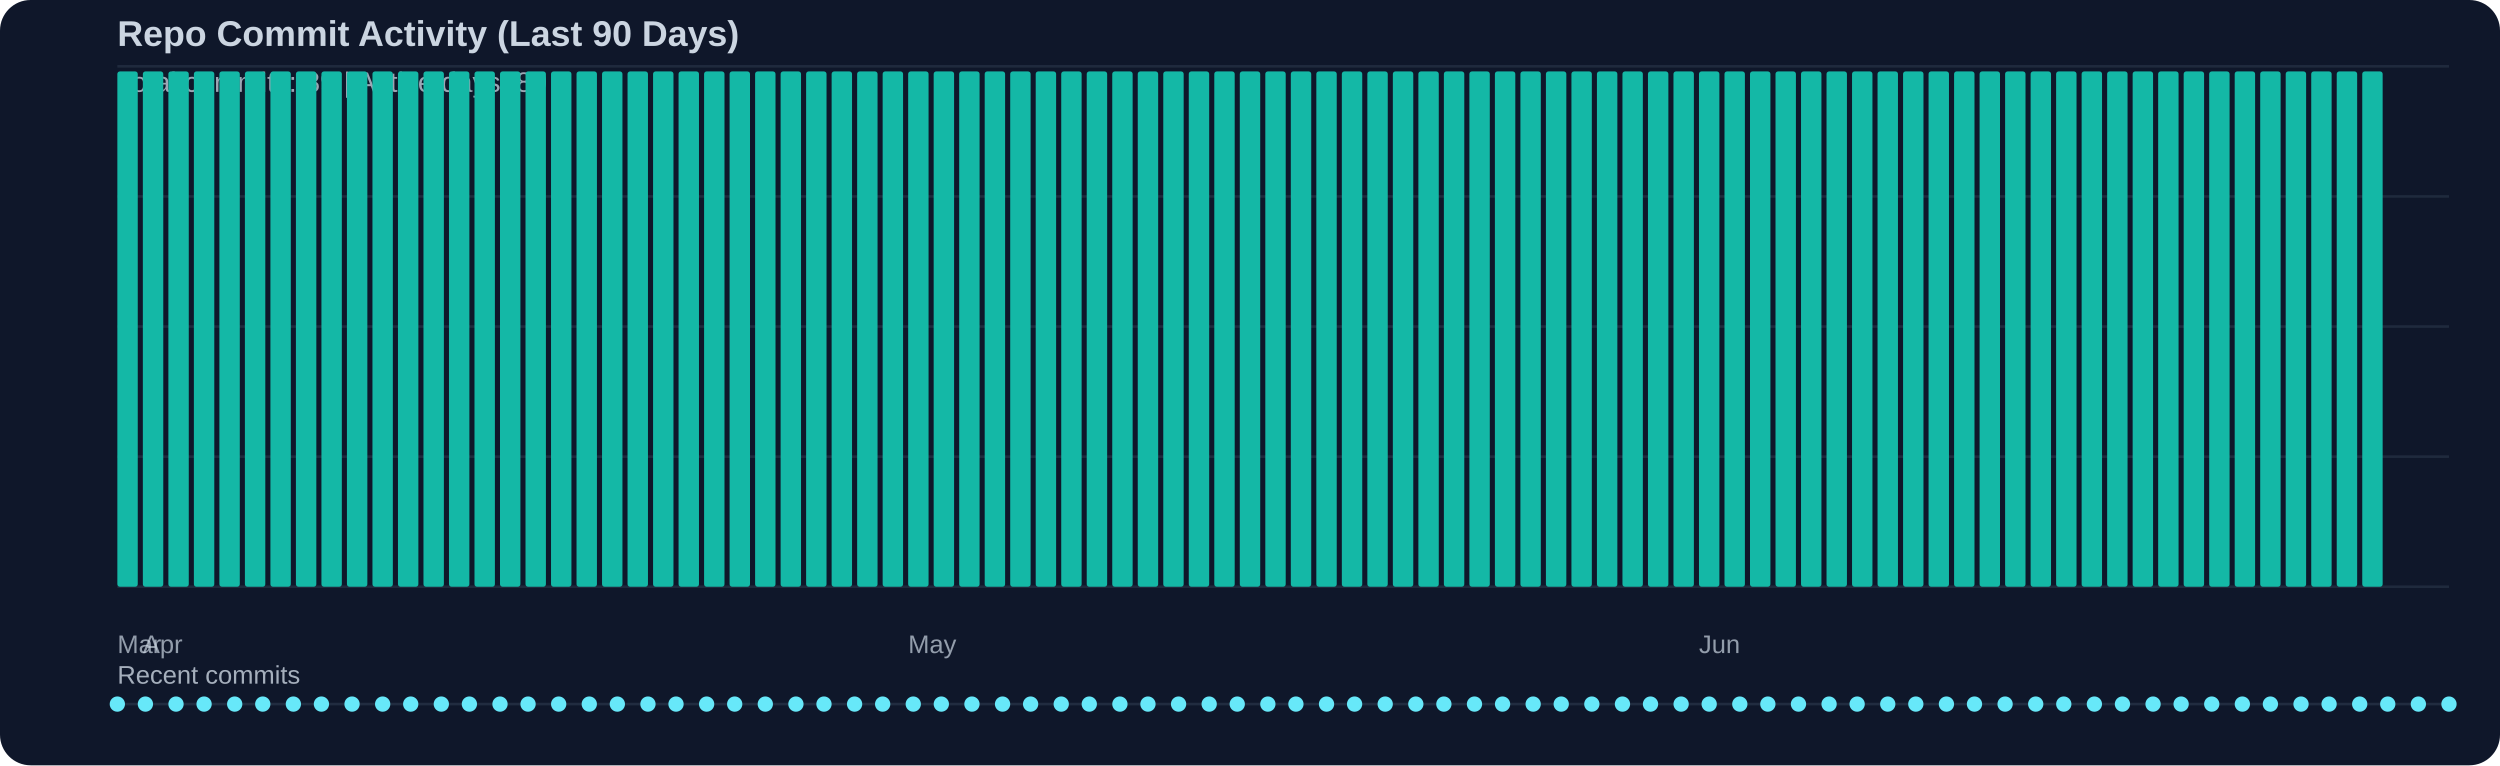
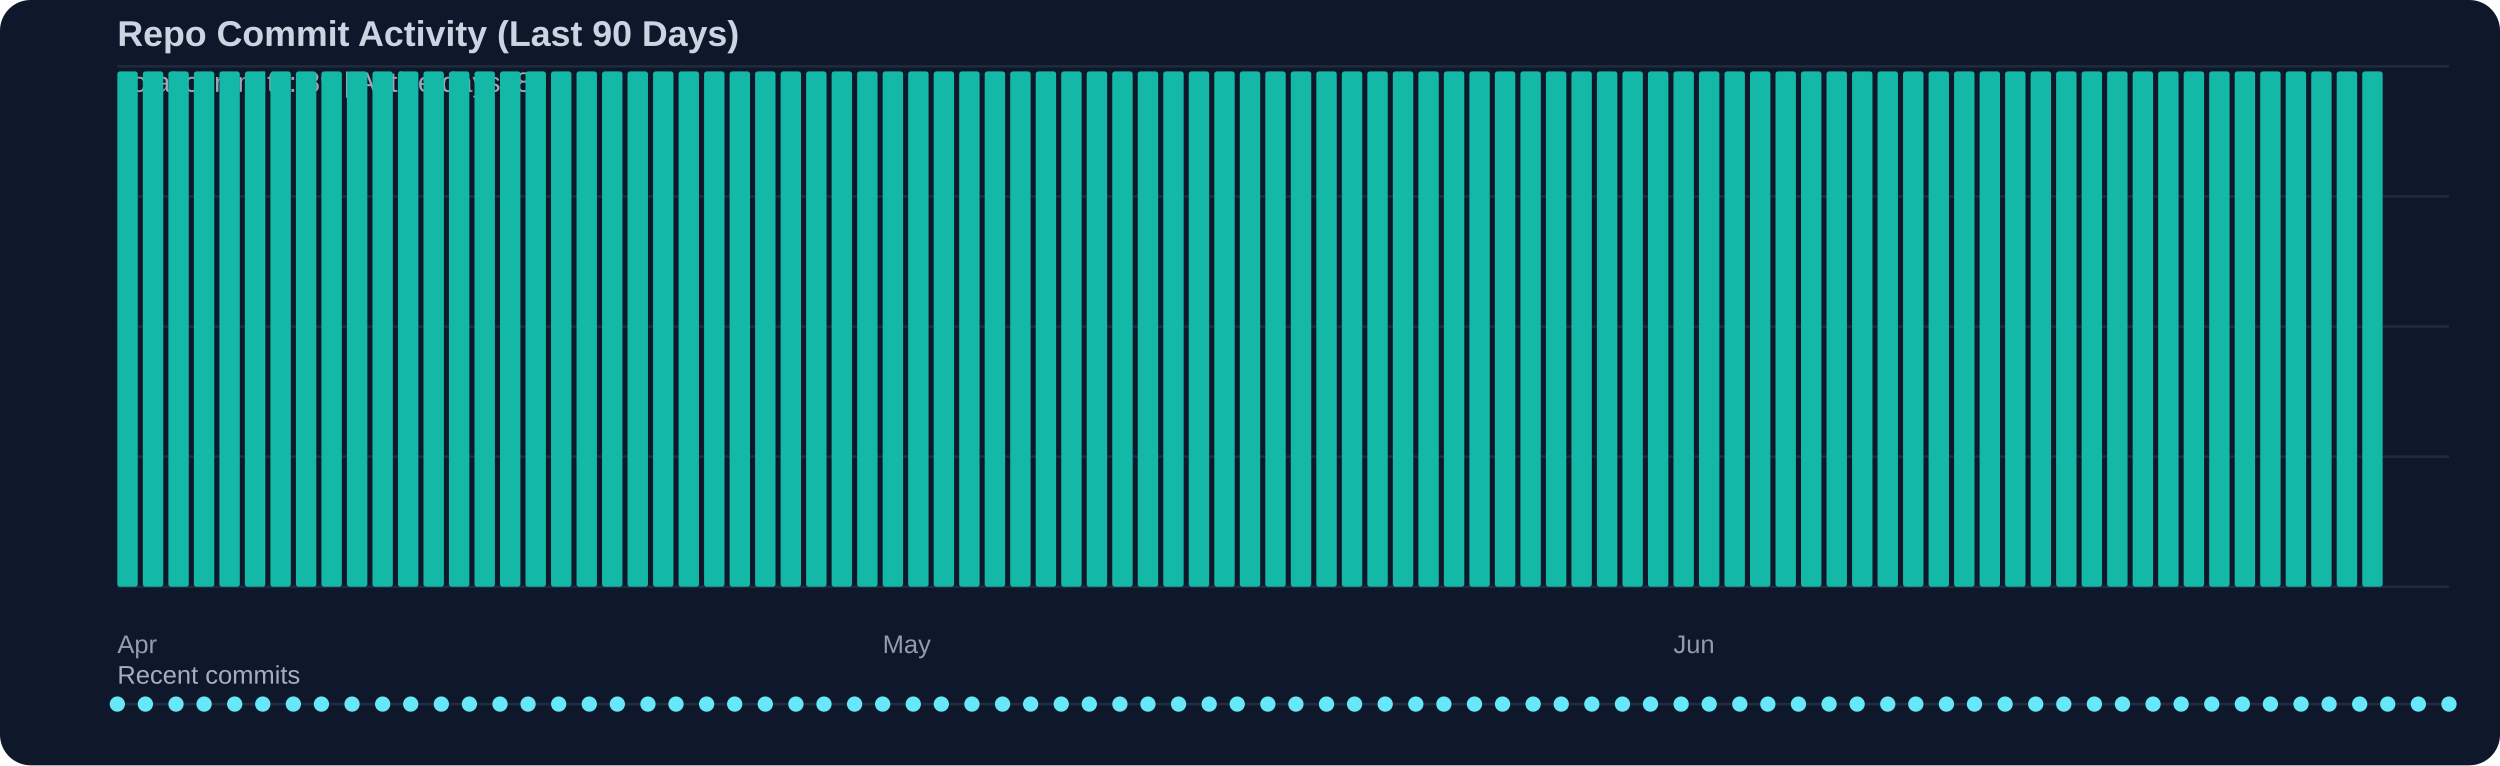
<svg xmlns="http://www.w3.org/2000/svg" width="980" height="300" viewBox="0 0 980 300">
  <rect width="100%" height="100%" fill="#0f172a" rx="12" />
  <text x="46" y="18" fill="#cbd5e1" font-family="Segoe UI, Arial, sans-serif" font-size="14" font-weight="600">Repo Commit Activity (Last 90 Days)</text>
  <text x="46" y="36" fill="#cbd5e1" opacity="0.75" font-family="Segoe UI, Arial, sans-serif" font-size="11">Total commits: 89 | Active days: 89</text>
  <line x1="46" y1="26" x2="960" y2="26" stroke="#334155" stroke-width="1" opacity="0.45" />
  <line x1="46" y1="77" x2="960" y2="77" stroke="#334155" stroke-width="1" opacity="0.45" />
  <line x1="46" y1="128" x2="960" y2="128" stroke="#334155" stroke-width="1" opacity="0.45" />
  <line x1="46" y1="179" x2="960" y2="179" stroke="#334155" stroke-width="1" opacity="0.45" />
  <line x1="46" y1="230" x2="960" y2="230" stroke="#334155" stroke-width="1" opacity="0.45" />
  <rect x="46" y="28" width="8" height="202" fill="#14b8a6" rx="1" />
  <rect x="56" y="28" width="8" height="202" fill="#14b8a6" rx="1" />
  <rect x="66" y="28" width="8" height="202" fill="#14b8a6" rx="1" />
  <rect x="76" y="28" width="8" height="202" fill="#14b8a6" rx="1" />
  <rect x="86" y="28" width="8" height="202" fill="#14b8a6" rx="1" />
  <rect x="96" y="28" width="8" height="202" fill="#14b8a6" rx="1" />
  <rect x="106" y="28" width="8" height="202" fill="#14b8a6" rx="1" />
  <rect x="116" y="28" width="8" height="202" fill="#14b8a6" rx="1" />
  <rect x="126" y="28" width="8" height="202" fill="#14b8a6" rx="1" />
  <rect x="136" y="28" width="8" height="202" fill="#14b8a6" rx="1" />
  <rect x="146" y="28" width="8" height="202" fill="#14b8a6" rx="1" />
  <rect x="156" y="28" width="8" height="202" fill="#14b8a6" rx="1" />
  <rect x="166" y="28" width="8" height="202" fill="#14b8a6" rx="1" />
  <rect x="176" y="28" width="8" height="202" fill="#14b8a6" rx="1" />
  <rect x="186" y="28" width="8" height="202" fill="#14b8a6" rx="1" />
  <rect x="196" y="28" width="8" height="202" fill="#14b8a6" rx="1" />
  <rect x="206" y="28" width="8" height="202" fill="#14b8a6" rx="1" />
  <rect x="216" y="28" width="8" height="202" fill="#14b8a6" rx="1" />
  <rect x="226" y="28" width="8" height="202" fill="#14b8a6" rx="1" />
  <rect x="236" y="28" width="8" height="202" fill="#14b8a6" rx="1" />
  <rect x="246" y="28" width="8" height="202" fill="#14b8a6" rx="1" />
  <rect x="256" y="28" width="8" height="202" fill="#14b8a6" rx="1" />
  <rect x="266" y="28" width="8" height="202" fill="#14b8a6" rx="1" />
  <rect x="276" y="28" width="8" height="202" fill="#14b8a6" rx="1" />
  <rect x="286" y="28" width="8" height="202" fill="#14b8a6" rx="1" />
  <rect x="296" y="28" width="8" height="202" fill="#14b8a6" rx="1" />
  <rect x="306" y="28" width="8" height="202" fill="#14b8a6" rx="1" />
  <rect x="316" y="28" width="8" height="202" fill="#14b8a6" rx="1" />
  <rect x="326" y="28" width="8" height="202" fill="#14b8a6" rx="1" />
  <rect x="336" y="28" width="8" height="202" fill="#14b8a6" rx="1" />
  <rect x="346" y="28" width="8" height="202" fill="#14b8a6" rx="1" />
  <rect x="356" y="28" width="8" height="202" fill="#14b8a6" rx="1" />
  <rect x="366" y="28" width="8" height="202" fill="#14b8a6" rx="1" />
  <rect x="376" y="28" width="8" height="202" fill="#14b8a6" rx="1" />
  <rect x="386" y="28" width="8" height="202" fill="#14b8a6" rx="1" />
  <rect x="396" y="28" width="8" height="202" fill="#14b8a6" rx="1" />
  <rect x="406" y="28" width="8" height="202" fill="#14b8a6" rx="1" />
  <rect x="416" y="28" width="8" height="202" fill="#14b8a6" rx="1" />
  <rect x="426" y="28" width="8" height="202" fill="#14b8a6" rx="1" />
  <rect x="436" y="28" width="8" height="202" fill="#14b8a6" rx="1" />
  <rect x="446" y="28" width="8" height="202" fill="#14b8a6" rx="1" />
  <rect x="456" y="28" width="8" height="202" fill="#14b8a6" rx="1" />
  <rect x="466" y="28" width="8" height="202" fill="#14b8a6" rx="1" />
  <rect x="476" y="28" width="8" height="202" fill="#14b8a6" rx="1" />
  <rect x="486" y="28" width="8" height="202" fill="#14b8a6" rx="1" />
  <rect x="496" y="28" width="8" height="202" fill="#14b8a6" rx="1" />
  <rect x="506" y="28" width="8" height="202" fill="#14b8a6" rx="1" />
  <rect x="516" y="28" width="8" height="202" fill="#14b8a6" rx="1" />
  <rect x="526" y="28" width="8" height="202" fill="#14b8a6" rx="1" />
  <rect x="536" y="28" width="8" height="202" fill="#14b8a6" rx="1" />
  <rect x="546" y="28" width="8" height="202" fill="#14b8a6" rx="1" />
  <rect x="556" y="28" width="8" height="202" fill="#14b8a6" rx="1" />
  <rect x="566" y="28" width="8" height="202" fill="#14b8a6" rx="1" />
  <rect x="576" y="28" width="8" height="202" fill="#14b8a6" rx="1" />
  <rect x="586" y="28" width="8" height="202" fill="#14b8a6" rx="1" />
  <rect x="596" y="28" width="8" height="202" fill="#14b8a6" rx="1" />
  <rect x="606" y="28" width="8" height="202" fill="#14b8a6" rx="1" />
  <rect x="616" y="28" width="8" height="202" fill="#14b8a6" rx="1" />
  <rect x="626" y="28" width="8" height="202" fill="#14b8a6" rx="1" />
  <rect x="636" y="28" width="8" height="202" fill="#14b8a6" rx="1" />
  <rect x="646" y="28" width="8" height="202" fill="#14b8a6" rx="1" />
  <rect x="656" y="28" width="8" height="202" fill="#14b8a6" rx="1" />
  <rect x="666" y="28" width="8" height="202" fill="#14b8a6" rx="1" />
  <rect x="676" y="28" width="8" height="202" fill="#14b8a6" rx="1" />
  <rect x="686" y="28" width="8" height="202" fill="#14b8a6" rx="1" />
  <rect x="696" y="28" width="8" height="202" fill="#14b8a6" rx="1" />
  <rect x="706" y="28" width="8" height="202" fill="#14b8a6" rx="1" />
  <rect x="716" y="28" width="8" height="202" fill="#14b8a6" rx="1" />
  <rect x="726" y="28" width="8" height="202" fill="#14b8a6" rx="1" />
  <rect x="736" y="28" width="8" height="202" fill="#14b8a6" rx="1" />
  <rect x="746" y="28" width="8" height="202" fill="#14b8a6" rx="1" />
  <rect x="756" y="28" width="8" height="202" fill="#14b8a6" rx="1" />
  <rect x="766" y="28" width="8" height="202" fill="#14b8a6" rx="1" />
  <rect x="776" y="28" width="8" height="202" fill="#14b8a6" rx="1" />
  <rect x="786" y="28" width="8" height="202" fill="#14b8a6" rx="1" />
  <rect x="796" y="28" width="8" height="202" fill="#14b8a6" rx="1" />
  <rect x="806" y="28" width="8" height="202" fill="#14b8a6" rx="1" />
  <rect x="816" y="28" width="8" height="202" fill="#14b8a6" rx="1" />
  <rect x="826" y="28" width="8" height="202" fill="#14b8a6" rx="1" />
  <rect x="836" y="28" width="8" height="202" fill="#14b8a6" rx="1" />
  <rect x="846" y="28" width="8" height="202" fill="#14b8a6" rx="1" />
  <rect x="856" y="28" width="8" height="202" fill="#14b8a6" rx="1" />
  <rect x="866" y="28" width="8" height="202" fill="#14b8a6" rx="1" />
  <rect x="876" y="28" width="8" height="202" fill="#14b8a6" rx="1" />
  <rect x="886" y="28" width="8" height="202" fill="#14b8a6" rx="1" />
  <rect x="896" y="28" width="8" height="202" fill="#14b8a6" rx="1" />
  <rect x="906" y="28" width="8" height="202" fill="#14b8a6" rx="1" />
  <rect x="916" y="28" width="8" height="202" fill="#14b8a6" rx="1" />
  <rect x="926" y="28" width="8" height="202" fill="#14b8a6" rx="1" />
-   <text x="46" y="256" fill="#cbd5e1" opacity="0.7" font-family="Segoe UI, Arial, sans-serif" font-size="10">Mar</text>
-   <text x="56" y="256" fill="#cbd5e1" opacity="0.7" font-family="Segoe UI, Arial, sans-serif" font-size="10">Apr</text>
-   <text x="356" y="256" fill="#cbd5e1" opacity="0.7" font-family="Segoe UI, Arial, sans-serif" font-size="10">May</text>
-   <text x="666" y="256" fill="#cbd5e1" opacity="0.7" font-family="Segoe UI, Arial, sans-serif" font-size="10">Jun</text>
+   <text x="46" y="256" fill="#cbd5e1" opacity="0.7" font-family="Segoe UI, Arial, sans-serif" font-size="10">Apr</text>
+   <text x="346" y="256" fill="#cbd5e1" opacity="0.7" font-family="Segoe UI, Arial, sans-serif" font-size="10">May</text>
+   <text x="656" y="256" fill="#cbd5e1" opacity="0.7" font-family="Segoe UI, Arial, sans-serif" font-size="10">Jun</text>
  <text x="46" y="268" fill="#cbd5e1" opacity="0.8" font-family="Segoe UI, Arial, sans-serif" font-size="10">Recent commits</text>
  <line x1="46" y1="276" x2="960" y2="276" stroke="#334155" stroke-width="1" opacity="0.5" />
  <circle cx="46" cy="276" r="3" fill="#67e8f9" />
  <circle cx="57" cy="276" r="3" fill="#67e8f9" />
  <circle cx="69" cy="276" r="3" fill="#67e8f9" />
  <circle cx="80" cy="276" r="3" fill="#67e8f9" />
  <circle cx="92" cy="276" r="3" fill="#67e8f9" />
  <circle cx="103" cy="276" r="3" fill="#67e8f9" />
  <circle cx="115" cy="276" r="3" fill="#67e8f9" />
  <circle cx="126" cy="276" r="3" fill="#67e8f9" />
  <circle cx="138" cy="276" r="3" fill="#67e8f9" />
  <circle cx="150" cy="276" r="3" fill="#67e8f9" />
  <circle cx="161" cy="276" r="3" fill="#67e8f9" />
  <circle cx="173" cy="276" r="3" fill="#67e8f9" />
  <circle cx="184" cy="276" r="3" fill="#67e8f9" />
  <circle cx="196" cy="276" r="3" fill="#67e8f9" />
  <circle cx="207" cy="276" r="3" fill="#67e8f9" />
  <circle cx="219" cy="276" r="3" fill="#67e8f9" />
  <circle cx="231" cy="276" r="3" fill="#67e8f9" />
  <circle cx="242" cy="276" r="3" fill="#67e8f9" />
  <circle cx="254" cy="276" r="3" fill="#67e8f9" />
  <circle cx="265" cy="276" r="3" fill="#67e8f9" />
  <circle cx="277" cy="276" r="3" fill="#67e8f9" />
  <circle cx="288" cy="276" r="3" fill="#67e8f9" />
  <circle cx="300" cy="276" r="3" fill="#67e8f9" />
  <circle cx="312" cy="276" r="3" fill="#67e8f9" />
  <circle cx="323" cy="276" r="3" fill="#67e8f9" />
  <circle cx="335" cy="276" r="3" fill="#67e8f9" />
  <circle cx="346" cy="276" r="3" fill="#67e8f9" />
  <circle cx="358" cy="276" r="3" fill="#67e8f9" />
  <circle cx="369" cy="276" r="3" fill="#67e8f9" />
  <circle cx="381" cy="276" r="3" fill="#67e8f9" />
  <circle cx="393" cy="276" r="3" fill="#67e8f9" />
  <circle cx="404" cy="276" r="3" fill="#67e8f9" />
  <circle cx="416" cy="276" r="3" fill="#67e8f9" />
  <circle cx="427" cy="276" r="3" fill="#67e8f9" />
  <circle cx="439" cy="276" r="3" fill="#67e8f9" />
  <circle cx="450" cy="276" r="3" fill="#67e8f9" />
  <circle cx="462" cy="276" r="3" fill="#67e8f9" />
  <circle cx="474" cy="276" r="3" fill="#67e8f9" />
  <circle cx="485" cy="276" r="3" fill="#67e8f9" />
  <circle cx="497" cy="276" r="3" fill="#67e8f9" />
  <circle cx="508" cy="276" r="3" fill="#67e8f9" />
  <circle cx="520" cy="276" r="3" fill="#67e8f9" />
  <circle cx="531" cy="276" r="3" fill="#67e8f9" />
  <circle cx="543" cy="276" r="3" fill="#67e8f9" />
  <circle cx="555" cy="276" r="3" fill="#67e8f9" />
  <circle cx="566" cy="276" r="3" fill="#67e8f9" />
  <circle cx="578" cy="276" r="3" fill="#67e8f9" />
  <circle cx="589" cy="276" r="3" fill="#67e8f9" />
  <circle cx="601" cy="276" r="3" fill="#67e8f9" />
  <circle cx="612" cy="276" r="3" fill="#67e8f9" />
  <circle cx="624" cy="276" r="3" fill="#67e8f9" />
  <circle cx="636" cy="276" r="3" fill="#67e8f9" />
  <circle cx="647" cy="276" r="3" fill="#67e8f9" />
  <circle cx="659" cy="276" r="3" fill="#67e8f9" />
  <circle cx="670" cy="276" r="3" fill="#67e8f9" />
  <circle cx="682" cy="276" r="3" fill="#67e8f9" />
  <circle cx="693" cy="276" r="3" fill="#67e8f9" />
  <circle cx="705" cy="276" r="3" fill="#67e8f9" />
  <circle cx="717" cy="276" r="3" fill="#67e8f9" />
  <circle cx="728" cy="276" r="3" fill="#67e8f9" />
  <circle cx="740" cy="276" r="3" fill="#67e8f9" />
  <circle cx="751" cy="276" r="3" fill="#67e8f9" />
  <circle cx="763" cy="276" r="3" fill="#67e8f9" />
  <circle cx="774" cy="276" r="3" fill="#67e8f9" />
  <circle cx="786" cy="276" r="3" fill="#67e8f9" />
  <circle cx="798" cy="276" r="3" fill="#67e8f9" />
  <circle cx="809" cy="276" r="3" fill="#67e8f9" />
  <circle cx="821" cy="276" r="3" fill="#67e8f9" />
  <circle cx="832" cy="276" r="3" fill="#67e8f9" />
  <circle cx="844" cy="276" r="3" fill="#67e8f9" />
  <circle cx="855" cy="276" r="3" fill="#67e8f9" />
  <circle cx="867" cy="276" r="3" fill="#67e8f9" />
  <circle cx="879" cy="276" r="3" fill="#67e8f9" />
  <circle cx="890" cy="276" r="3" fill="#67e8f9" />
  <circle cx="902" cy="276" r="3" fill="#67e8f9" />
  <circle cx="913" cy="276" r="3" fill="#67e8f9" />
  <circle cx="925" cy="276" r="3" fill="#67e8f9" />
  <circle cx="936" cy="276" r="3" fill="#67e8f9" />
  <circle cx="948" cy="276" r="3" fill="#67e8f9" />
  <circle cx="960" cy="276" r="3" fill="#67e8f9" />
</svg>
